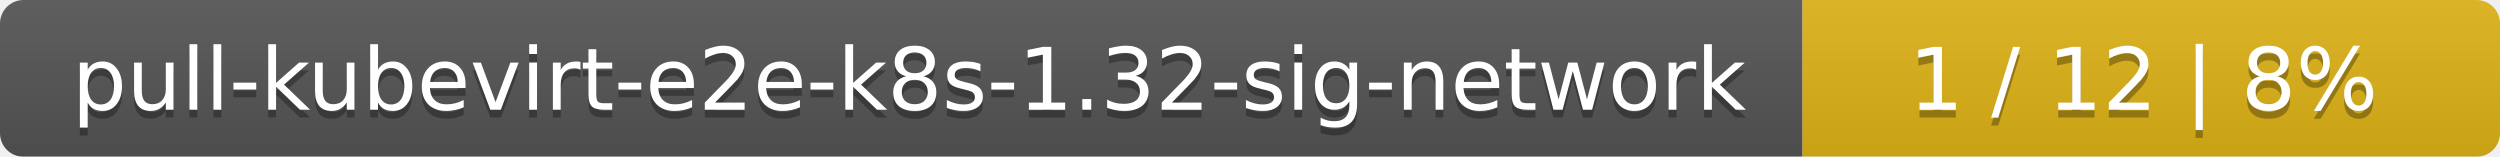
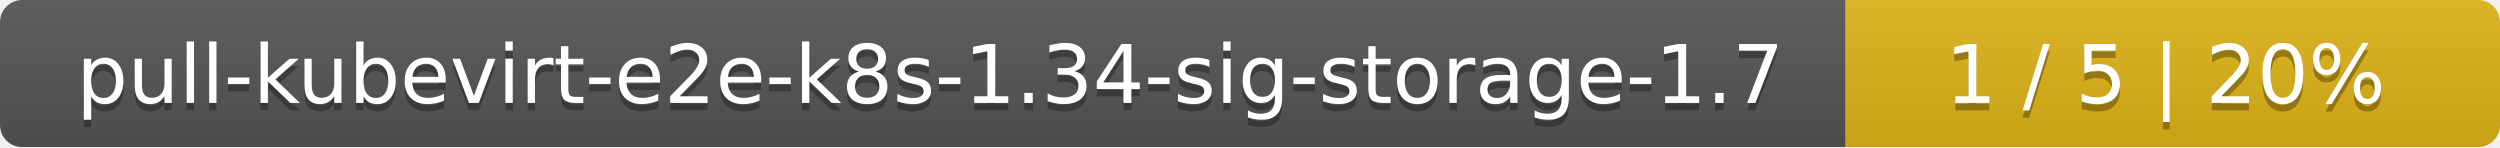
- <svg xmlns="http://www.w3.org/2000/svg" width="319" height="20">
+ <svg xmlns="http://www.w3.org/2000/svg" width="340" height="20">
  <linearGradient id="smooth" x2="0" y2="100%">
    <stop offset="0" stop-color="#bbb" stop-opacity=".1" />
    <stop offset="1" stop-opacity=".1" />
  </linearGradient>
  <mask id="round">
-     <rect width="319" height="20" rx="3" fill="#fff" />
+     <rect width="340" height="20" rx="3" fill="#fff" />
  </mask>
  <g mask="url(#round)">
-     <rect width="230" height="20" fill="#555" />
-     <rect x="230" width="89" height="20" fill="#dfb317" />
-     <rect width="319" height="20" fill="url(#smooth)" />
+     <rect width="251" height="20" fill="#555" />
+     <rect x="251" width="89" height="20" fill="#dfb317" />
+     <rect width="340" height="20" fill="url(#smooth)" />
  </g>
  <g fill="#fff" text-anchor="middle" font-family="DejaVu Sans,Verdana,Geneva,sans-serif" font-size="11">
-     <text x="116" y="15" fill="#010101" fill-opacity=".3">pull-kubevirt-e2e-k8s-1.32-sig-network</text>
-     <text x="116" y="14">pull-kubevirt-e2e-k8s-1.32-sig-network</text>
-     <text x="273.5" y="15" fill="#010101" fill-opacity=".3">1 / 12    |    8%</text>
-     <text x="273.5" y="14">1 / 12    |    8%</text>
+     <text x="126.5" y="15" fill="#010101" fill-opacity=".3">pull-kubevirt-e2e-k8s-1.34-sig-storage-1.7</text>
+     <text x="126.5" y="14">pull-kubevirt-e2e-k8s-1.34-sig-storage-1.7</text>
+     <text x="294.5" y="15" fill="#010101" fill-opacity=".3">1 / 5    |    20%</text>
+     <text x="294.5" y="14">1 / 5    |    20%</text>
  </g>
</svg>
